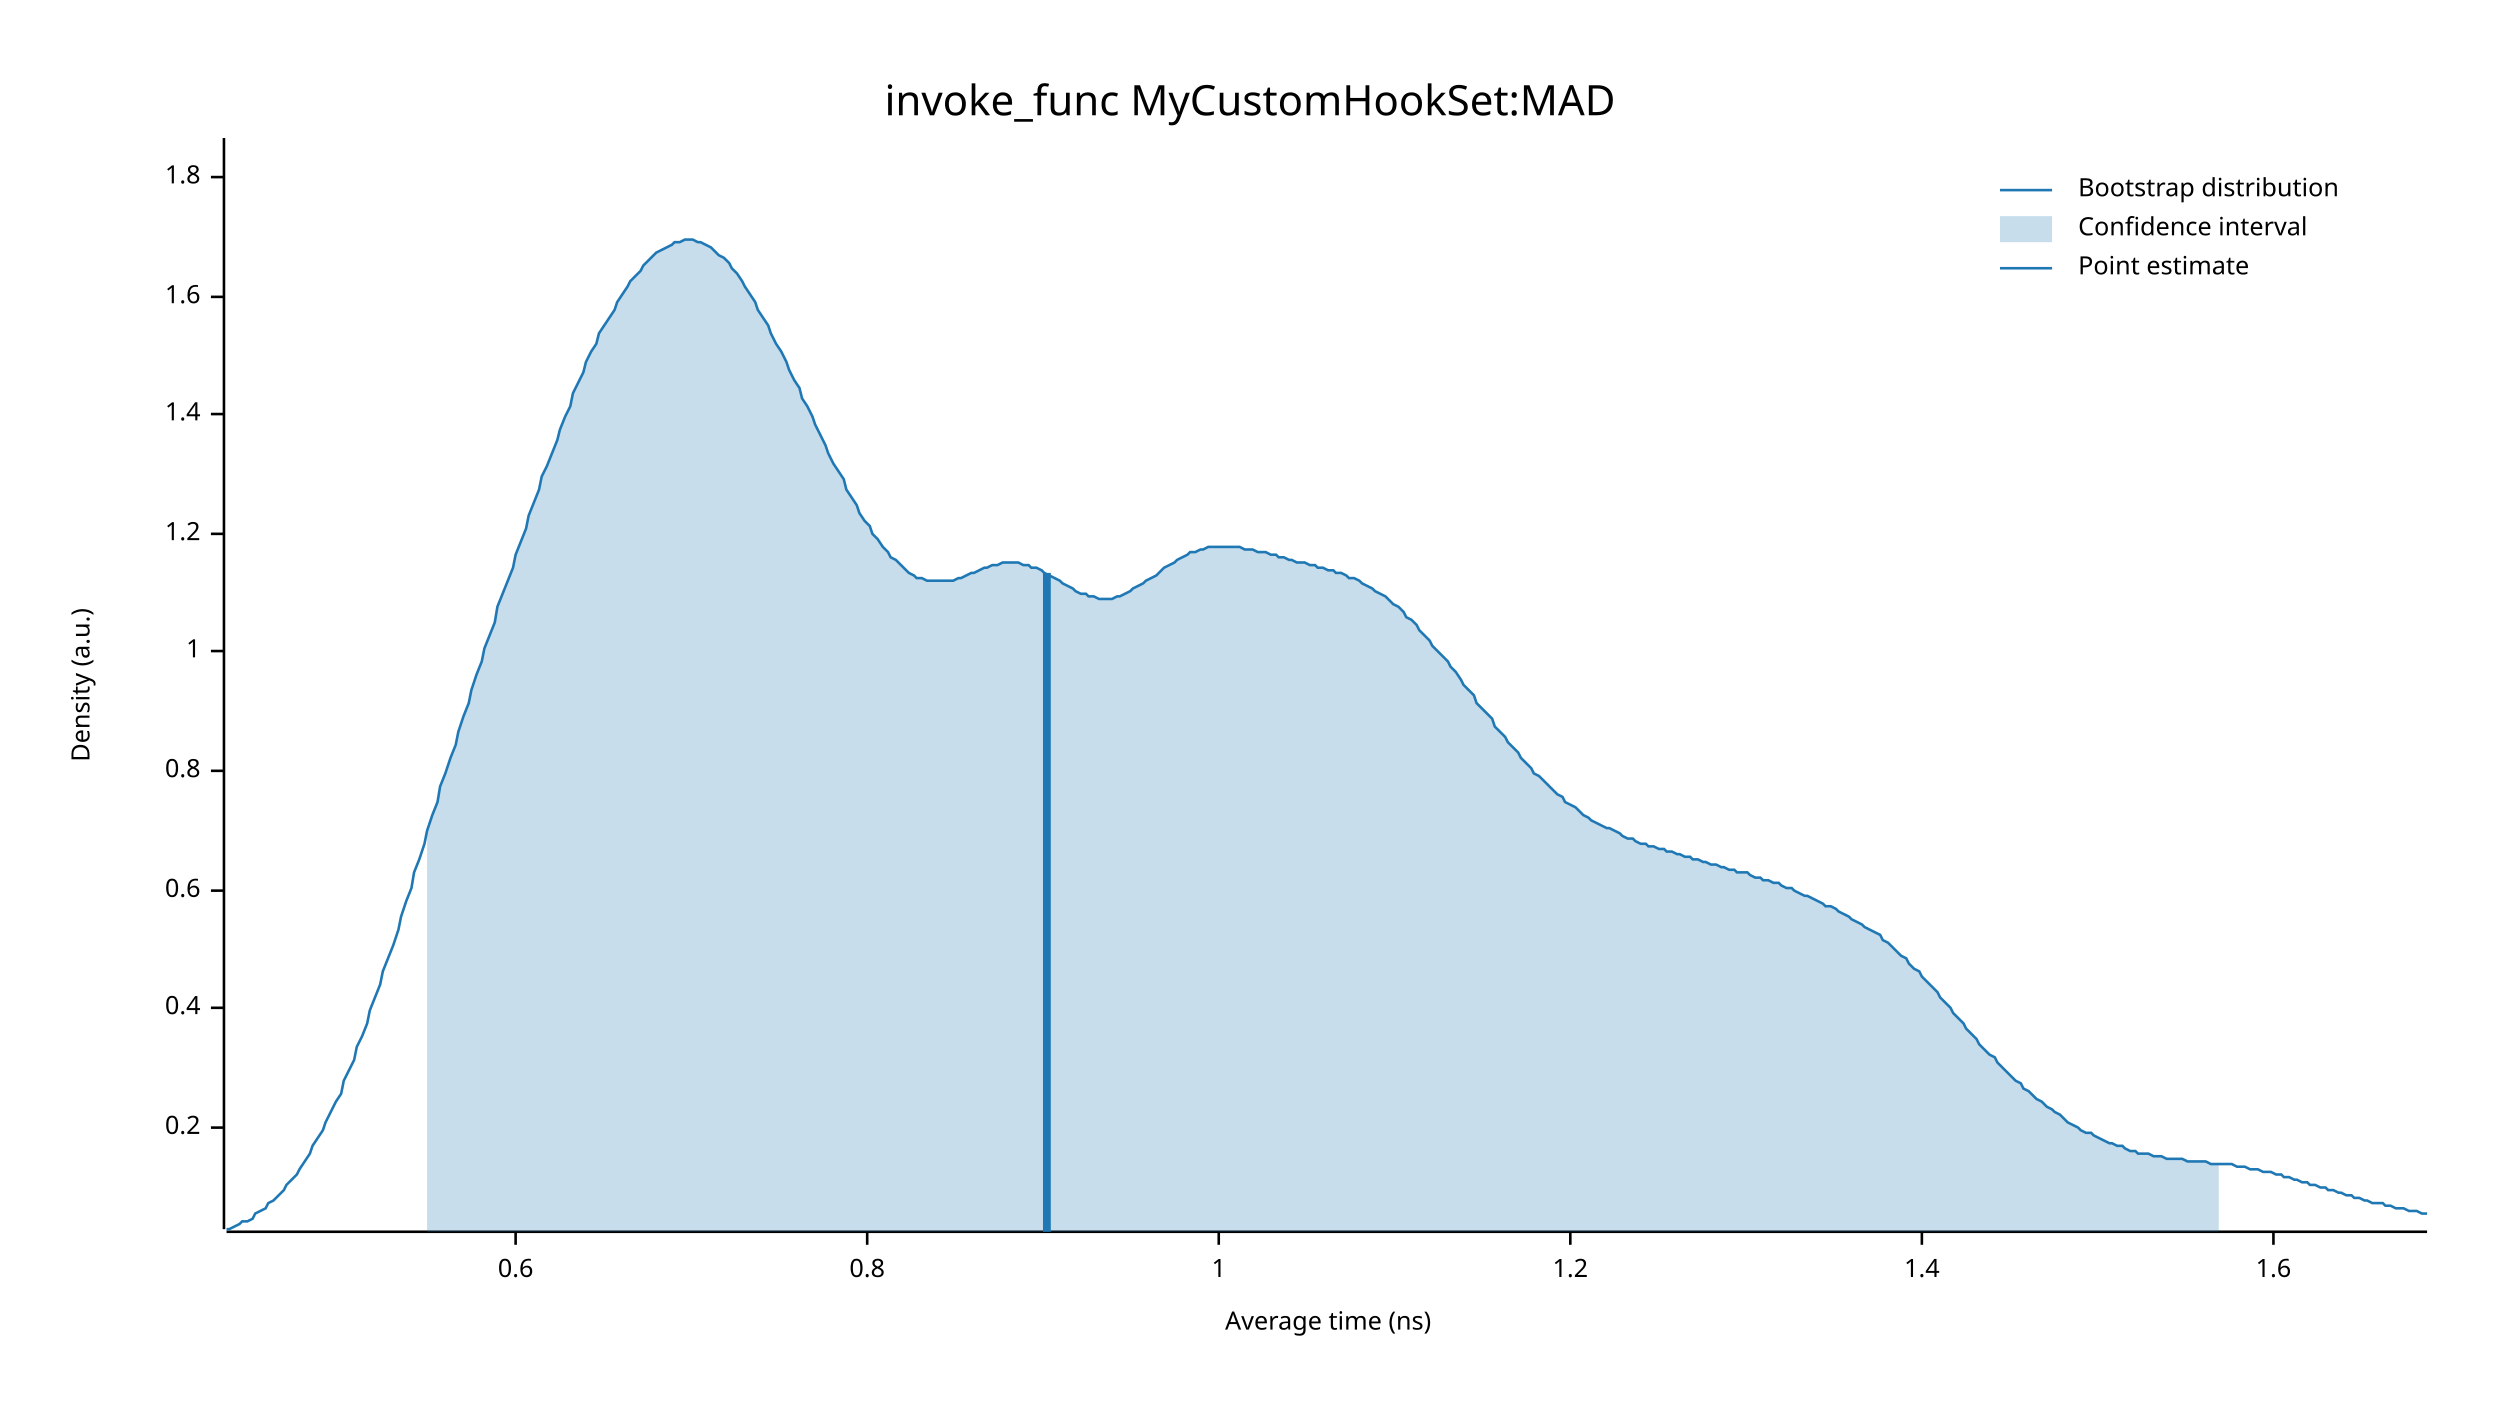
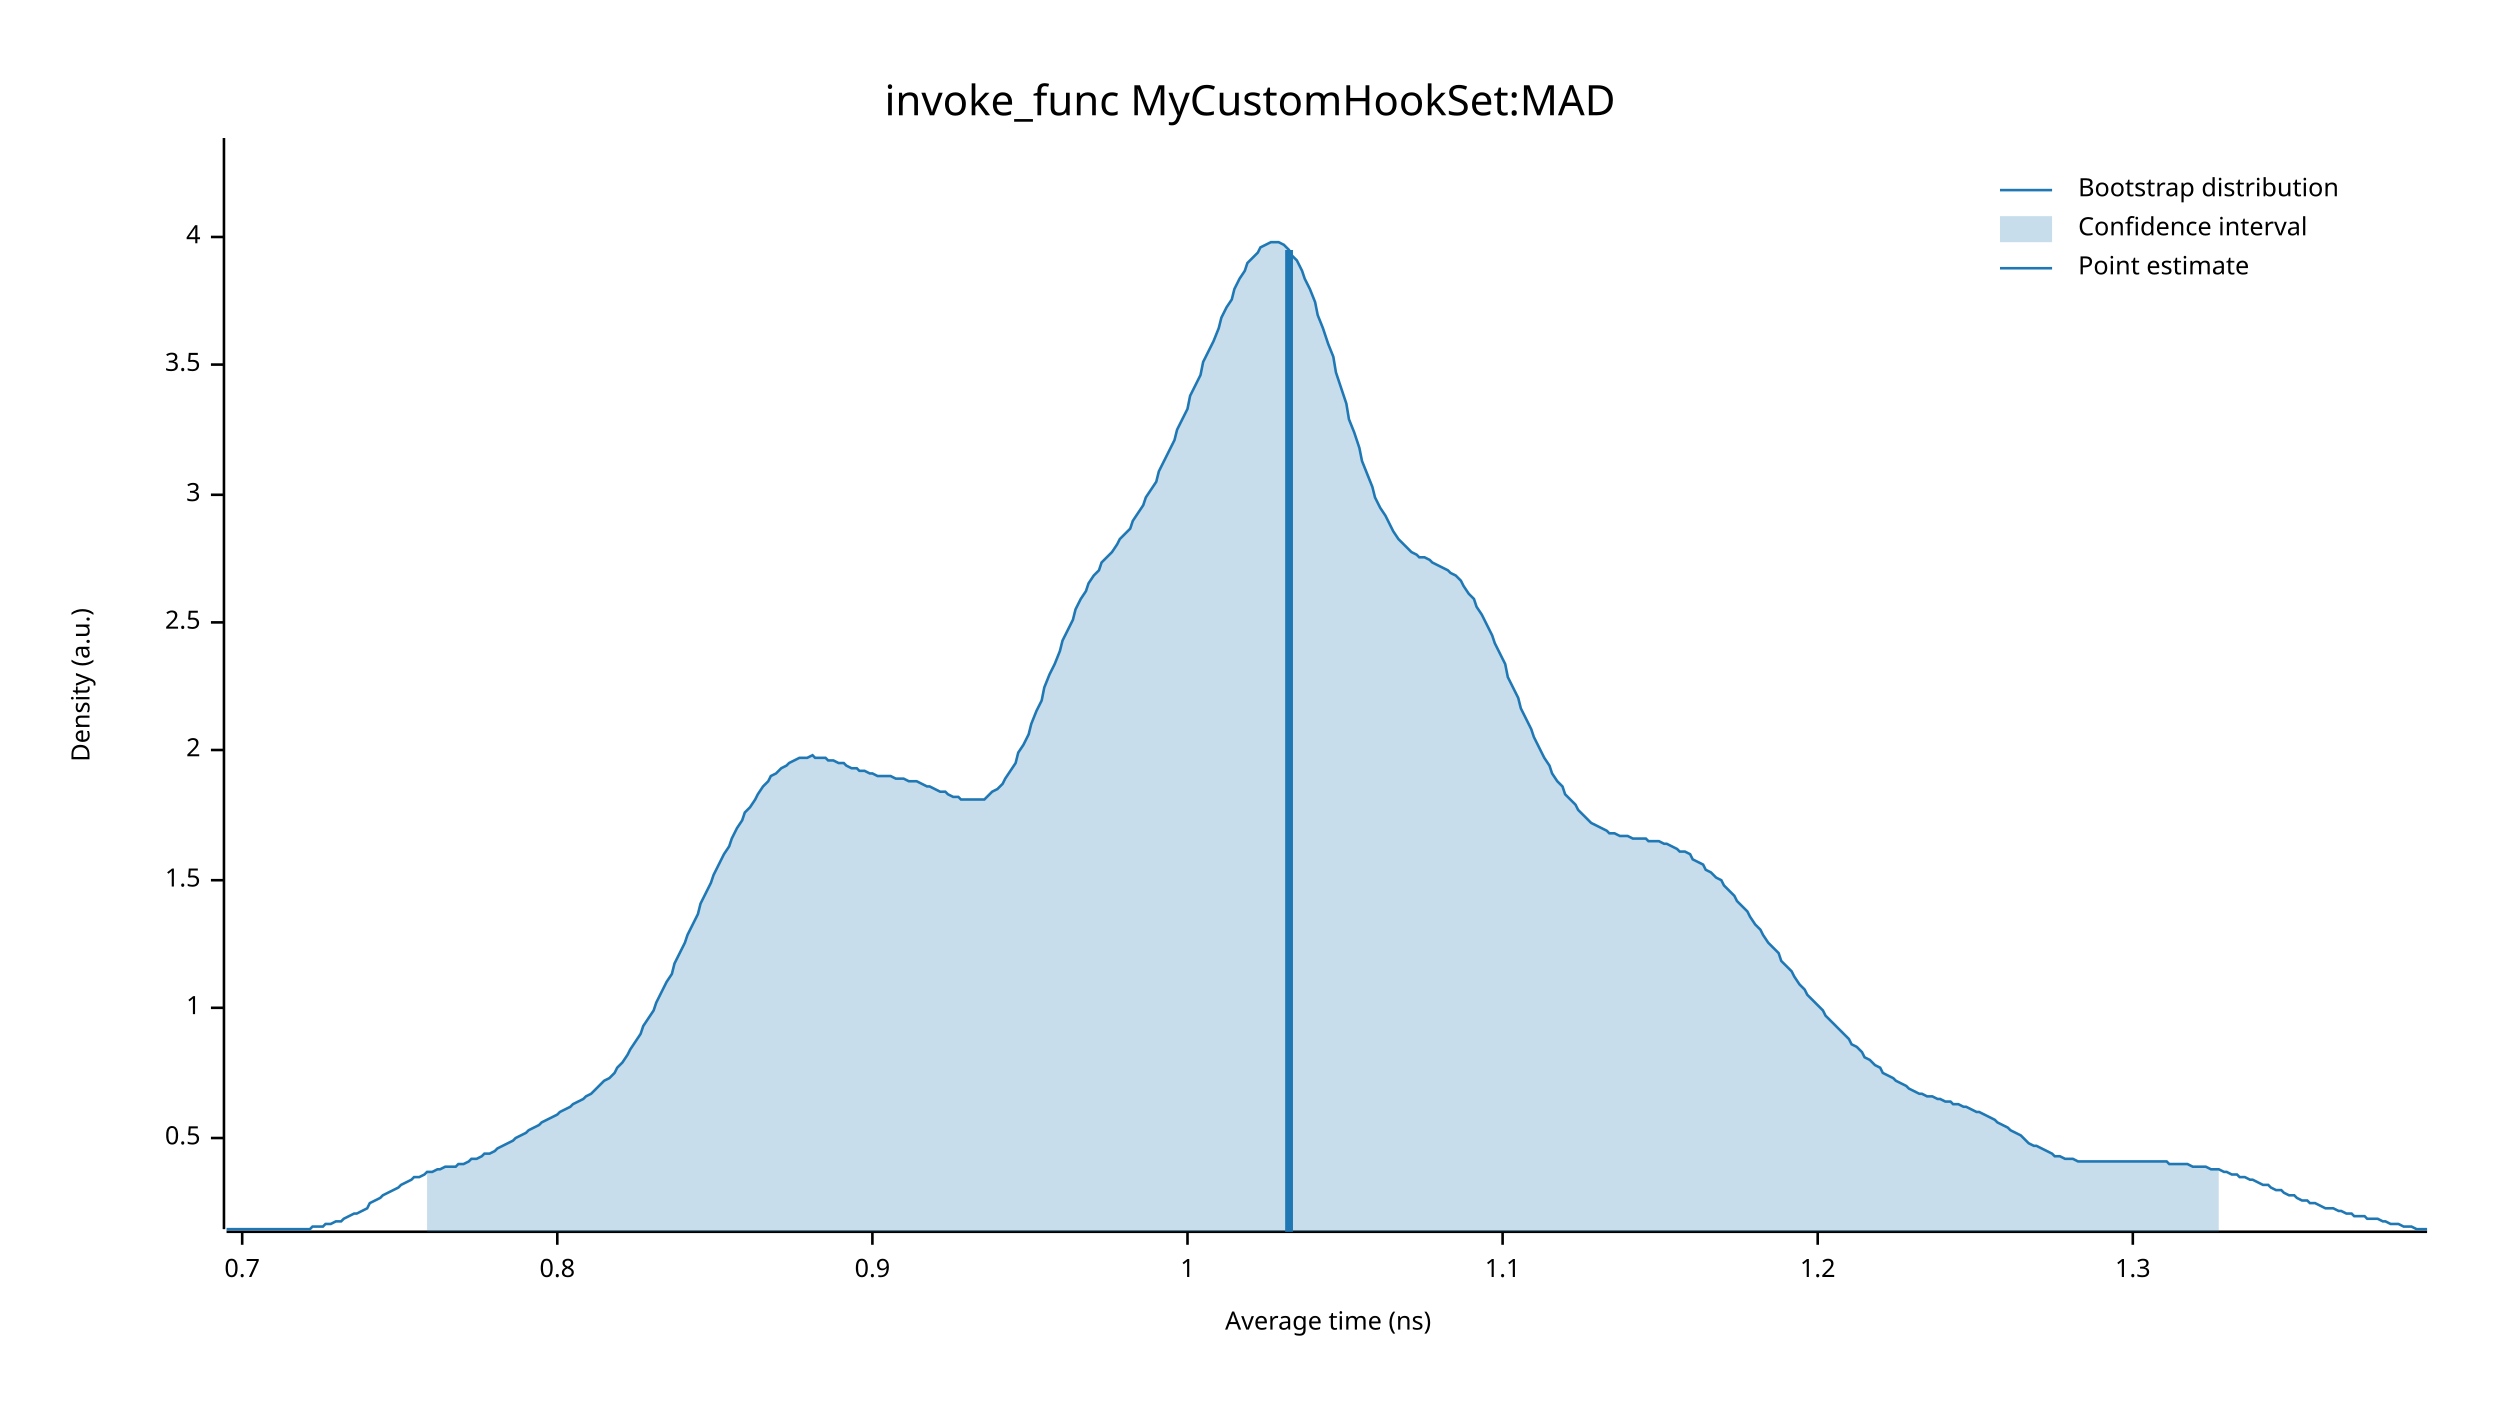
<svg xmlns="http://www.w3.org/2000/svg" width="960" height="540" viewBox="0 0 960 540">
  <text x="480" y="32" dy="0.76em" text-anchor="middle" font-family="sans-serif" font-size="16.129" opacity="1" fill="#000000">
invoke_func MyCustomHookSet:MAD
</text>
  <text x="27" y="263" dy="0.76em" text-anchor="middle" font-family="sans-serif" font-size="9.677" opacity="1" fill="#000000" transform="rotate(270, 27, 263)">
Density (a.u.)
</text>
  <text x="510" y="513" dy="-0.5ex" text-anchor="middle" font-family="sans-serif" font-size="9.677" opacity="1" fill="#000000">
Average time (ns)
</text>
  <polyline fill="none" opacity="1" stroke="#000000" stroke-width="1" points="86,53 86,472 " />
-   <text x="77" y="433" dy="0.5ex" text-anchor="end" font-family="sans-serif" font-size="9.677" opacity="1" fill="#000000">
- 0.2
+   <text x="77" y="437" dy="0.5ex" text-anchor="end" font-family="sans-serif" font-size="9.677" opacity="1" fill="#000000">
+ 0.5
</text>
-   <polyline fill="none" opacity="1" stroke="#000000" stroke-width="1" points="81,433 86,433 " />
+   <polyline fill="none" opacity="1" stroke="#000000" stroke-width="1" points="81,437 86,437 " />
  <text x="77" y="387" dy="0.5ex" text-anchor="end" font-family="sans-serif" font-size="9.677" opacity="1" fill="#000000">
- 0.4
+ 1
</text>
  <polyline fill="none" opacity="1" stroke="#000000" stroke-width="1" points="81,387 86,387 " />
-   <text x="77" y="342" dy="0.5ex" text-anchor="end" font-family="sans-serif" font-size="9.677" opacity="1" fill="#000000">
- 0.6
+   <text x="77" y="338" dy="0.5ex" text-anchor="end" font-family="sans-serif" font-size="9.677" opacity="1" fill="#000000">
+ 1.5
</text>
-   <polyline fill="none" opacity="1" stroke="#000000" stroke-width="1" points="81,342 86,342 " />
-   <text x="77" y="296" dy="0.5ex" text-anchor="end" font-family="sans-serif" font-size="9.677" opacity="1" fill="#000000">
+   <polyline fill="none" opacity="1" stroke="#000000" stroke-width="1" points="81,338 86,338 " />
+   <text x="77" y="288" dy="0.5ex" text-anchor="end" font-family="sans-serif" font-size="9.677" opacity="1" fill="#000000">
+ 2
+ </text>
+   <polyline fill="none" opacity="1" stroke="#000000" stroke-width="1" points="81,288 86,288 " />
+   <text x="77" y="239" dy="0.5ex" text-anchor="end" font-family="sans-serif" font-size="9.677" opacity="1" fill="#000000">
+ 2.5
+ </text>
+   <polyline fill="none" opacity="1" stroke="#000000" stroke-width="1" points="81,239 86,239 " />
+   <text x="77" y="190" dy="0.5ex" text-anchor="end" font-family="sans-serif" font-size="9.677" opacity="1" fill="#000000">
+ 3
+ </text>
+   <polyline fill="none" opacity="1" stroke="#000000" stroke-width="1" points="81,190 86,190 " />
+   <text x="77" y="140" dy="0.5ex" text-anchor="end" font-family="sans-serif" font-size="9.677" opacity="1" fill="#000000">
+ 3.5
+ </text>
+   <polyline fill="none" opacity="1" stroke="#000000" stroke-width="1" points="81,140 86,140 " />
+   <text x="77" y="91" dy="0.5ex" text-anchor="end" font-family="sans-serif" font-size="9.677" opacity="1" fill="#000000">
+ 4
+ </text>
+   <polyline fill="none" opacity="1" stroke="#000000" stroke-width="1" points="81,91 86,91 " />
+   <polyline fill="none" opacity="1" stroke="#000000" stroke-width="1" points="87,473 932,473 " />
+   <text x="93" y="483" dy="0.76em" text-anchor="middle" font-family="sans-serif" font-size="9.677" opacity="1" fill="#000000">
+ 0.7
+ </text>
+   <polyline fill="none" opacity="1" stroke="#000000" stroke-width="1" points="93,473 93,478 " />
+   <text x="214" y="483" dy="0.76em" text-anchor="middle" font-family="sans-serif" font-size="9.677" opacity="1" fill="#000000">
0.8
</text>
-   <polyline fill="none" opacity="1" stroke="#000000" stroke-width="1" points="81,296 86,296 " />
-   <text x="77" y="250" dy="0.5ex" text-anchor="end" font-family="sans-serif" font-size="9.677" opacity="1" fill="#000000">
+   <polyline fill="none" opacity="1" stroke="#000000" stroke-width="1" points="214,473 214,478 " />
+   <text x="335" y="483" dy="0.76em" text-anchor="middle" font-family="sans-serif" font-size="9.677" opacity="1" fill="#000000">
+ 0.9
+ </text>
+   <polyline fill="none" opacity="1" stroke="#000000" stroke-width="1" points="335,473 335,478 " />
+   <text x="456" y="483" dy="0.76em" text-anchor="middle" font-family="sans-serif" font-size="9.677" opacity="1" fill="#000000">
1
</text>
-   <polyline fill="none" opacity="1" stroke="#000000" stroke-width="1" points="81,250 86,250 " />
-   <text x="77" y="205" dy="0.5ex" text-anchor="end" font-family="sans-serif" font-size="9.677" opacity="1" fill="#000000">
+   <polyline fill="none" opacity="1" stroke="#000000" stroke-width="1" points="456,473 456,478 " />
+   <text x="577" y="483" dy="0.76em" text-anchor="middle" font-family="sans-serif" font-size="9.677" opacity="1" fill="#000000">
+ 1.1
+ </text>
+   <polyline fill="none" opacity="1" stroke="#000000" stroke-width="1" points="577,473 577,478 " />
+   <text x="698" y="483" dy="0.76em" text-anchor="middle" font-family="sans-serif" font-size="9.677" opacity="1" fill="#000000">
1.2
</text>
-   <polyline fill="none" opacity="1" stroke="#000000" stroke-width="1" points="81,205 86,205 " />
-   <text x="77" y="159" dy="0.5ex" text-anchor="end" font-family="sans-serif" font-size="9.677" opacity="1" fill="#000000">
- 1.4
+   <polyline fill="none" opacity="1" stroke="#000000" stroke-width="1" points="698,473 698,478 " />
+   <text x="819" y="483" dy="0.76em" text-anchor="middle" font-family="sans-serif" font-size="9.677" opacity="1" fill="#000000">
+ 1.3
</text>
-   <polyline fill="none" opacity="1" stroke="#000000" stroke-width="1" points="81,159 86,159 " />
-   <text x="77" y="114" dy="0.5ex" text-anchor="end" font-family="sans-serif" font-size="9.677" opacity="1" fill="#000000">
- 1.6
- </text>
-   <polyline fill="none" opacity="1" stroke="#000000" stroke-width="1" points="81,114 86,114 " />
-   <text x="77" y="68" dy="0.5ex" text-anchor="end" font-family="sans-serif" font-size="9.677" opacity="1" fill="#000000">
- 1.8
- </text>
-   <polyline fill="none" opacity="1" stroke="#000000" stroke-width="1" points="81,68 86,68 " />
-   <polyline fill="none" opacity="1" stroke="#000000" stroke-width="1" points="87,473 932,473 " />
-   <text x="198" y="483" dy="0.76em" text-anchor="middle" font-family="sans-serif" font-size="9.677" opacity="1" fill="#000000">
- 0.6
- </text>
-   <polyline fill="none" opacity="1" stroke="#000000" stroke-width="1" points="198,473 198,478 " />
-   <text x="333" y="483" dy="0.76em" text-anchor="middle" font-family="sans-serif" font-size="9.677" opacity="1" fill="#000000">
- 0.8
- </text>
-   <polyline fill="none" opacity="1" stroke="#000000" stroke-width="1" points="333,473 333,478 " />
-   <text x="468" y="483" dy="0.76em" text-anchor="middle" font-family="sans-serif" font-size="9.677" opacity="1" fill="#000000">
- 1
- </text>
-   <polyline fill="none" opacity="1" stroke="#000000" stroke-width="1" points="468,473 468,478 " />
-   <text x="603" y="483" dy="0.76em" text-anchor="middle" font-family="sans-serif" font-size="9.677" opacity="1" fill="#000000">
- 1.2
- </text>
-   <polyline fill="none" opacity="1" stroke="#000000" stroke-width="1" points="603,473 603,478 " />
-   <text x="738" y="483" dy="0.76em" text-anchor="middle" font-family="sans-serif" font-size="9.677" opacity="1" fill="#000000">
- 1.4
- </text>
-   <polyline fill="none" opacity="1" stroke="#000000" stroke-width="1" points="738,473 738,478 " />
-   <text x="873" y="483" dy="0.76em" text-anchor="middle" font-family="sans-serif" font-size="9.677" opacity="1" fill="#000000">
- 1.6
- </text>
-   <polyline fill="none" opacity="1" stroke="#000000" stroke-width="1" points="873,473 873,478 " />
-   <polyline fill="none" opacity="1" stroke="#1F78B4" stroke-width="1" points="87,472 88,472 90,471 92,470 93,469 95,469 97,468 98,466 100,465 102,464 103,462 105,461 107,459 109,457 110,455 112,453 114,451 115,449 117,446 119,443 120,440 122,437 124,434 125,431 127,427 129,423 131,420 132,415 134,411 136,407 137,402 139,398 141,393 142,388 144,383 146,378 147,373 149,368 151,363 153,357 154,352 156,346 158,341 159,335 161,330 163,324 164,319 166,313 168,308 169,302 171,297 173,291 175,286 176,281 178,275 180,270 181,265 183,259 185,254 186,249 188,244 190,239 191,233 193,228 195,223 197,218 198,213 200,208 202,203 203,198 205,193 207,188 208,183 210,179 212,174 214,169 215,165 217,160 219,156 220,151 222,147 224,143 225,139 227,135 229,132 230,128 232,125 234,122 236,119 237,116 239,113 241,110 242,108 244,106 246,104 247,102 249,100 251,98 252,97 254,96 256,95 258,94 259,93 261,93 263,92 264,92 266,92 268,93 269,93 271,94 273,95 274,96 276,98 278,99 280,101 281,103 283,105 285,108 286,110 288,113 290,116 291,119 293,122 295,125 296,128 298,132 300,135 302,139 303,142 305,146 307,149 308,153 310,156 312,160 313,163 315,167 317,171 318,174 320,178 322,181 324,184 325,188 327,191 329,194 330,197 332,200 334,202 335,205 337,207 339,210 341,212 342,214 344,215 346,217 347,218 349,220 351,221 352,222 354,222 356,223 357,223 359,223 361,223 363,223 364,223 366,223 368,222 369,222 371,221 373,220 374,220 376,219 378,218 379,218 381,217 383,217 385,216 386,216 388,216 390,216 391,216 393,217 395,217 396,218 398,218 400,219 401,220 403,221 405,222 407,223 408,224 410,225 412,226 413,227 415,228 417,228 418,229 420,229 422,230 423,230 425,230 427,230 429,229 430,229 432,228 434,227 435,226 437,225 439,224 440,223 442,222 444,221 445,220 447,218 449,217 451,216 452,215 454,214 456,213 457,212 459,212 461,211 462,211 464,210 466,210 468,210 469,210 471,210 473,210 474,210 476,210 478,211 479,211 481,211 483,212 484,212 486,212 488,213 490,213 491,214 493,214 495,215 496,215 498,216 500,216 501,216 503,217 505,217 506,218 508,218 510,219 512,219 513,220 515,220 517,221 518,222 520,222 522,223 523,224 525,225 527,226 528,227 530,228 532,229 534,231 535,232 537,233 539,235 540,237 542,238 544,240 545,242 547,244 549,246 550,248 552,250 554,252 556,254 557,256 559,258 561,261 562,263 564,265 566,267 567,270 569,272 571,274 573,276 574,279 576,281 578,283 579,285 581,287 583,289 584,291 586,293 588,295 589,297 591,298 593,300 595,302 596,303 598,305 600,306 601,308 603,309 605,310 606,311 608,313 610,314 611,315 613,316 615,317 617,318 618,318 620,319 622,320 623,321 625,322 627,322 628,323 630,324 632,324 633,325 635,325 637,326 639,326 640,327 642,327 644,328 645,328 647,329 649,329 650,330 652,330 654,331 655,331 657,332 659,332 661,333 662,333 664,334 666,334 667,335 669,335 671,335 672,336 674,337 676,337 677,338 679,338 681,339 683,339 684,340 686,341 688,341 689,342 691,343 693,344 694,344 696,345 698,346 700,347 701,348 703,348 705,349 706,350 708,351 710,352 711,353 713,354 715,355 716,356 718,357 720,358 722,359 723,361 725,362 727,364 728,365 730,367 732,368 733,370 735,372 737,373 738,375 740,377 742,379 744,381 745,383 747,385 749,387 750,389 752,391 754,393 755,395 757,397 759,399 760,401 762,403 764,405 766,406 767,408 769,410 771,412 772,413 774,415 776,416 777,418 779,419 781,421 782,422 784,423 786,425 788,426 789,427 791,428 793,430 794,431 796,432 798,433 799,434 801,435 803,435 804,436 806,437 808,438 810,439 811,439 813,440 815,440 816,441 818,442 820,442 821,443 823,443 825,443 827,444 828,444 830,444 832,445 833,445 835,445 837,445 838,445 840,446 842,446 843,446 845,446 847,446 849,447 850,447 852,447 854,447 855,447 857,447 859,448 860,448 862,448 864,449 865,449 867,449 869,450 871,450 872,450 874,451 876,451 877,452 879,452 881,453 882,453 884,454 886,454 887,455 889,455 891,456 893,456 894,457 896,457 898,458 899,458 901,459 903,459 904,460 906,460 908,461 909,461 911,462 913,462 915,462 916,463 918,463 920,464 921,464 923,464 925,465 926,465 928,465 930,466 932,466 " />
-   <polygon opacity="0.25" fill="#1F78B4" points="164,319 166,313 168,308 169,302 171,297 173,291 175,286 176,281 178,275 180,270 181,265 183,259 185,254 186,249 188,244 190,239 191,233 193,228 195,223 197,218 198,213 200,208 202,203 203,198 205,193 207,188 208,183 210,179 212,174 214,169 215,165 217,160 219,156 220,151 222,147 224,143 225,139 227,135 229,132 230,128 232,125 234,122 236,119 237,116 239,113 241,110 242,108 244,106 246,104 247,102 249,100 251,98 252,97 254,96 256,95 258,94 259,93 261,93 263,92 264,92 266,92 268,93 269,93 271,94 273,95 274,96 276,98 278,99 280,101 281,103 283,105 285,108 286,110 288,113 290,116 291,119 293,122 295,125 296,128 298,132 300,135 302,139 303,142 305,146 307,149 308,153 310,156 312,160 313,163 315,167 317,171 318,174 320,178 322,181 324,184 325,188 327,191 329,194 330,197 332,200 334,202 335,205 337,207 339,210 341,212 342,214 344,215 346,217 347,218 349,220 351,221 352,222 354,222 356,223 357,223 359,223 361,223 363,223 364,223 366,223 368,222 369,222 371,221 373,220 374,220 376,219 378,218 379,218 381,217 383,217 385,216 386,216 388,216 390,216 391,216 393,217 395,217 396,218 398,218 400,219 401,220 403,221 405,222 407,223 408,224 410,225 412,226 413,227 415,228 417,228 418,229 420,229 422,230 423,230 425,230 427,230 429,229 430,229 432,228 434,227 435,226 437,225 439,224 440,223 442,222 444,221 445,220 447,218 449,217 451,216 452,215 454,214 456,213 457,212 459,212 461,211 462,211 464,210 466,210 468,210 469,210 471,210 473,210 474,210 476,210 478,211 479,211 481,211 483,212 484,212 486,212 488,213 490,213 491,214 493,214 495,215 496,215 498,216 500,216 501,216 503,217 505,217 506,218 508,218 510,219 512,219 513,220 515,220 517,221 518,222 520,222 522,223 523,224 525,225 527,226 528,227 530,228 532,229 534,231 535,232 537,233 539,235 540,237 542,238 544,240 545,242 547,244 549,246 550,248 552,250 554,252 556,254 557,256 559,258 561,261 562,263 564,265 566,267 567,270 569,272 571,274 573,276 574,279 576,281 578,283 579,285 581,287 583,289 584,291 586,293 588,295 589,297 591,298 593,300 595,302 596,303 598,305 600,306 601,308 603,309 605,310 606,311 608,313 610,314 611,315 613,316 615,317 617,318 618,318 620,319 622,320 623,321 625,322 627,322 628,323 630,324 632,324 633,325 635,325 637,326 639,326 640,327 642,327 644,328 645,328 647,329 649,329 650,330 652,330 654,331 655,331 657,332 659,332 661,333 662,333 664,334 666,334 667,335 669,335 671,335 672,336 674,337 676,337 677,338 679,338 681,339 683,339 684,340 686,341 688,341 689,342 691,343 693,344 694,344 696,345 698,346 700,347 701,348 703,348 705,349 706,350 708,351 710,352 711,353 713,354 715,355 716,356 718,357 720,358 722,359 723,361 725,362 727,364 728,365 730,367 732,368 733,370 735,372 737,373 738,375 740,377 742,379 744,381 745,383 747,385 749,387 750,389 752,391 754,393 755,395 757,397 759,399 760,401 762,403 764,405 766,406 767,408 769,410 771,412 772,413 774,415 776,416 777,418 779,419 781,421 782,422 784,423 786,425 788,426 789,427 791,428 793,430 794,431 796,432 798,433 799,434 801,435 803,435 804,436 806,437 808,438 810,439 811,439 813,440 815,440 816,441 818,442 820,442 821,443 823,443 825,443 827,444 828,444 830,444 832,445 833,445 835,445 837,445 838,445 840,446 842,446 843,446 845,446 847,446 849,447 850,447 852,447 852,473 164,473 " />
-   <polyline fill="none" opacity="1" stroke="#1F78B4" stroke-width="3" points="402,473 402,220 " />
+   <polyline fill="none" opacity="1" stroke="#000000" stroke-width="1" points="819,473 819,478 " />
+   <polyline fill="none" opacity="1" stroke="#1F78B4" stroke-width="1" points="87,472 88,472 90,472 92,472 93,472 95,472 97,472 98,472 100,472 102,472 103,472 105,472 107,472 109,472 110,472 112,472 114,472 115,472 117,472 119,472 120,471 122,471 124,471 125,470 127,470 129,469 131,469 132,468 134,467 136,466 137,466 139,465 141,464 142,462 144,461 146,460 147,459 149,458 151,457 153,456 154,455 156,454 158,453 159,452 161,452 163,451 164,450 166,450 168,449 169,449 171,448 173,448 175,448 176,447 178,447 180,446 181,445 183,445 185,444 186,443 188,443 190,442 191,441 193,440 195,439 197,438 198,437 200,436 202,435 203,434 205,433 207,432 208,431 210,430 212,429 214,428 215,427 217,426 219,425 220,424 222,423 224,422 225,421 227,420 229,418 230,417 232,415 234,414 236,412 237,410 239,408 241,405 242,403 244,400 246,397 247,394 249,391 251,388 252,385 254,381 256,377 258,374 259,370 261,366 263,362 264,359 266,355 268,351 269,347 271,343 273,339 274,336 276,332 278,328 280,325 281,322 283,318 285,315 286,312 288,310 290,307 291,305 293,302 295,300 296,298 298,297 300,295 302,294 303,293 305,292 307,291 308,291 310,291 312,290 313,291 315,291 317,291 318,292 320,292 322,293 324,293 325,294 327,295 329,295 330,296 332,296 334,297 335,297 337,298 339,298 341,298 342,298 344,299 346,299 347,299 349,300 351,300 352,300 354,301 356,302 357,302 359,303 361,304 363,304 364,305 366,306 368,306 369,307 371,307 373,307 374,307 376,307 378,307 379,306 381,304 383,303 385,301 386,299 388,296 390,293 391,289 393,286 395,282 396,278 398,273 400,269 401,264 403,259 405,255 407,250 408,246 410,242 412,238 413,234 415,230 417,227 418,224 420,221 422,219 423,216 425,214 427,212 429,209 430,207 432,205 434,203 435,200 437,197 439,194 440,191 442,188 444,185 445,181 447,177 449,173 451,169 452,165 454,161 456,157 457,152 459,148 461,144 462,139 464,135 466,131 468,126 469,122 471,118 473,115 474,111 476,107 478,104 479,101 481,99 483,97 484,95 486,94 488,93 490,93 491,93 493,94 495,96 496,98 498,100 500,104 501,107 503,111 505,116 506,121 508,126 510,132 512,137 513,143 515,149 517,155 518,161 520,166 522,172 523,177 525,182 527,187 528,191 530,195 532,198 534,202 535,204 537,207 539,209 540,210 542,212 544,213 545,214 547,214 549,215 550,216 552,217 554,218 556,219 557,220 559,221 561,223 562,225 564,228 566,230 567,233 569,236 571,240 573,244 574,247 576,251 578,255 579,260 581,264 583,268 584,272 586,276 588,280 589,283 591,287 593,291 595,294 596,297 598,300 600,302 601,305 603,307 605,309 606,311 608,313 610,315 611,316 613,317 615,318 617,319 618,320 620,320 622,321 623,321 625,321 627,322 628,322 630,322 632,322 633,323 635,323 637,323 639,324 640,324 642,325 644,326 645,327 647,327 649,328 650,330 652,331 654,332 655,334 657,335 659,337 661,338 662,340 664,342 666,344 667,346 669,348 671,350 672,352 674,355 676,357 677,359 679,362 681,364 683,366 684,369 686,371 688,373 689,375 691,378 693,380 694,382 696,384 698,386 700,388 701,390 703,392 705,394 706,395 708,397 710,399 711,401 713,402 715,404 716,406 718,407 720,409 722,410 723,412 725,413 727,414 728,415 730,416 732,417 733,418 735,419 737,420 738,420 740,421 742,421 744,422 745,422 747,423 749,423 750,424 752,424 754,425 755,425 757,426 759,427 760,427 762,428 764,429 766,430 767,431 769,432 771,433 772,434 774,435 776,436 777,437 779,439 781,440 782,440 784,441 786,442 788,443 789,444 791,444 793,445 794,445 796,445 798,446 799,446 801,446 803,446 804,446 806,446 808,446 810,446 811,446 813,446 815,446 816,446 818,446 820,446 821,446 823,446 825,446 827,446 828,446 830,446 832,446 833,447 835,447 837,447 838,447 840,447 842,448 843,448 845,448 847,448 849,449 850,449 852,449 854,450 855,450 857,451 859,451 860,452 862,452 864,453 865,453 867,454 869,455 871,455 872,456 874,457 876,457 877,458 879,459 881,459 882,460 884,461 886,461 887,462 889,462 891,463 893,464 894,464 896,464 898,465 899,465 901,466 903,466 904,467 906,467 908,467 909,468 911,468 913,468 915,469 916,469 918,470 920,470 921,470 923,471 925,471 926,471 928,472 930,472 932,472 " />
+   <polygon opacity="0.25" fill="#1F78B4" points="164,450 166,450 168,449 169,449 171,448 173,448 175,448 176,447 178,447 180,446 181,445 183,445 185,444 186,443 188,443 190,442 191,441 193,440 195,439 197,438 198,437 200,436 202,435 203,434 205,433 207,432 208,431 210,430 212,429 214,428 215,427 217,426 219,425 220,424 222,423 224,422 225,421 227,420 229,418 230,417 232,415 234,414 236,412 237,410 239,408 241,405 242,403 244,400 246,397 247,394 249,391 251,388 252,385 254,381 256,377 258,374 259,370 261,366 263,362 264,359 266,355 268,351 269,347 271,343 273,339 274,336 276,332 278,328 280,325 281,322 283,318 285,315 286,312 288,310 290,307 291,305 293,302 295,300 296,298 298,297 300,295 302,294 303,293 305,292 307,291 308,291 310,291 312,290 313,291 315,291 317,291 318,292 320,292 322,293 324,293 325,294 327,295 329,295 330,296 332,296 334,297 335,297 337,298 339,298 341,298 342,298 344,299 346,299 347,299 349,300 351,300 352,300 354,301 356,302 357,302 359,303 361,304 363,304 364,305 366,306 368,306 369,307 371,307 373,307 374,307 376,307 378,307 379,306 381,304 383,303 385,301 386,299 388,296 390,293 391,289 393,286 395,282 396,278 398,273 400,269 401,264 403,259 405,255 407,250 408,246 410,242 412,238 413,234 415,230 417,227 418,224 420,221 422,219 423,216 425,214 427,212 429,209 430,207 432,205 434,203 435,200 437,197 439,194 440,191 442,188 444,185 445,181 447,177 449,173 451,169 452,165 454,161 456,157 457,152 459,148 461,144 462,139 464,135 466,131 468,126 469,122 471,118 473,115 474,111 476,107 478,104 479,101 481,99 483,97 484,95 486,94 488,93 490,93 491,93 493,94 495,96 496,98 498,100 500,104 501,107 503,111 505,116 506,121 508,126 510,132 512,137 513,143 515,149 517,155 518,161 520,166 522,172 523,177 525,182 527,187 528,191 530,195 532,198 534,202 535,204 537,207 539,209 540,210 542,212 544,213 545,214 547,214 549,215 550,216 552,217 554,218 556,219 557,220 559,221 561,223 562,225 564,228 566,230 567,233 569,236 571,240 573,244 574,247 576,251 578,255 579,260 581,264 583,268 584,272 586,276 588,280 589,283 591,287 593,291 595,294 596,297 598,300 600,302 601,305 603,307 605,309 606,311 608,313 610,315 611,316 613,317 615,318 617,319 618,320 620,320 622,321 623,321 625,321 627,322 628,322 630,322 632,322 633,323 635,323 637,323 639,324 640,324 642,325 644,326 645,327 647,327 649,328 650,330 652,331 654,332 655,334 657,335 659,337 661,338 662,340 664,342 666,344 667,346 669,348 671,350 672,352 674,355 676,357 677,359 679,362 681,364 683,366 684,369 686,371 688,373 689,375 691,378 693,380 694,382 696,384 698,386 700,388 701,390 703,392 705,394 706,395 708,397 710,399 711,401 713,402 715,404 716,406 718,407 720,409 722,410 723,412 725,413 727,414 728,415 730,416 732,417 733,418 735,419 737,420 738,420 740,421 742,421 744,422 745,422 747,423 749,423 750,424 752,424 754,425 755,425 757,426 759,427 760,427 762,428 764,429 766,430 767,431 769,432 771,433 772,434 774,435 776,436 777,437 779,439 781,440 782,440 784,441 786,442 788,443 789,444 791,444 793,445 794,445 796,445 798,446 799,446 801,446 803,446 804,446 806,446 808,446 810,446 811,446 813,446 815,446 816,446 818,446 820,446 821,446 823,446 825,446 827,446 828,446 830,446 832,446 833,447 835,447 837,447 838,447 840,447 842,448 843,448 845,448 847,448 849,449 850,449 852,449 852,473 164,473 " />
+   <polyline fill="none" opacity="1" stroke="#1F78B4" stroke-width="3" points="495,473 495,96 " />
  <text x="798" y="68" dy="0.76em" text-anchor="start" font-family="sans-serif" font-size="9.677" opacity="1" fill="#000000">
Bootstrap distribution
</text>
  <text x="798" y="83" dy="0.76em" text-anchor="start" font-family="sans-serif" font-size="9.677" opacity="1" fill="#000000">
Confidence interval
</text>
  <text x="798" y="98" dy="0.76em" text-anchor="start" font-family="sans-serif" font-size="9.677" opacity="1" fill="#000000">
Point estimate
</text>
  <polyline fill="none" opacity="1" stroke="#1F78B4" stroke-width="1" points="768,73 788,73 " />
  <rect x="768" y="83" width="20" height="10" opacity="0.25" fill="#1F78B4" stroke="none" />
  <polyline fill="none" opacity="1" stroke="#1F78B4" stroke-width="1" points="768,103 788,103 " />
</svg>
